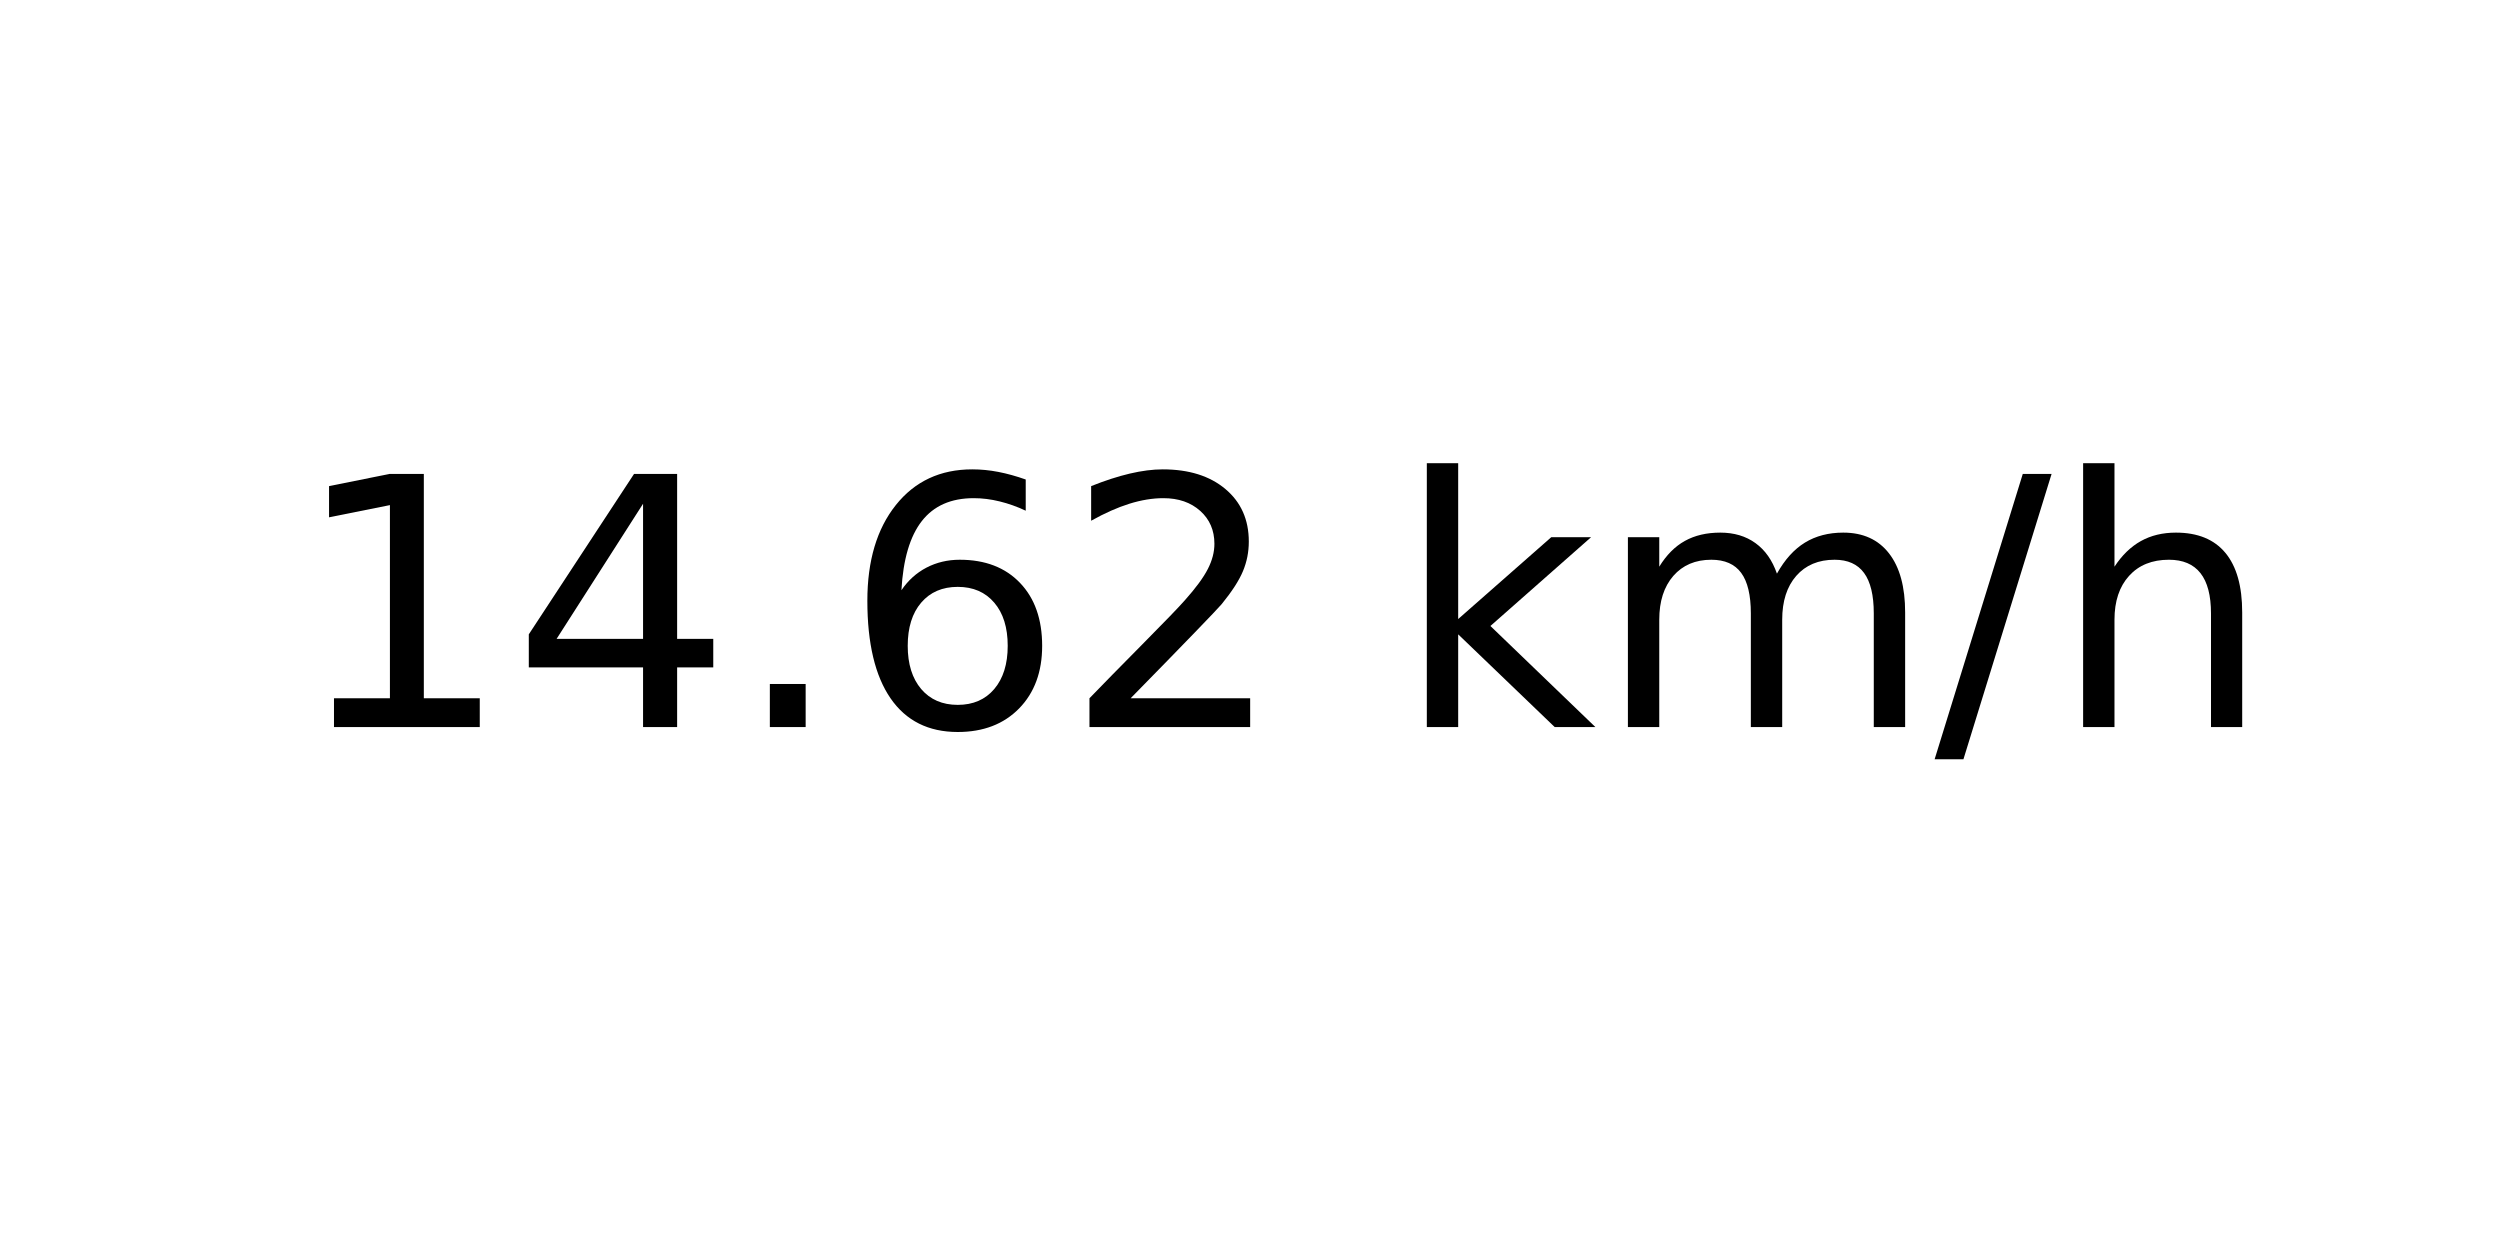
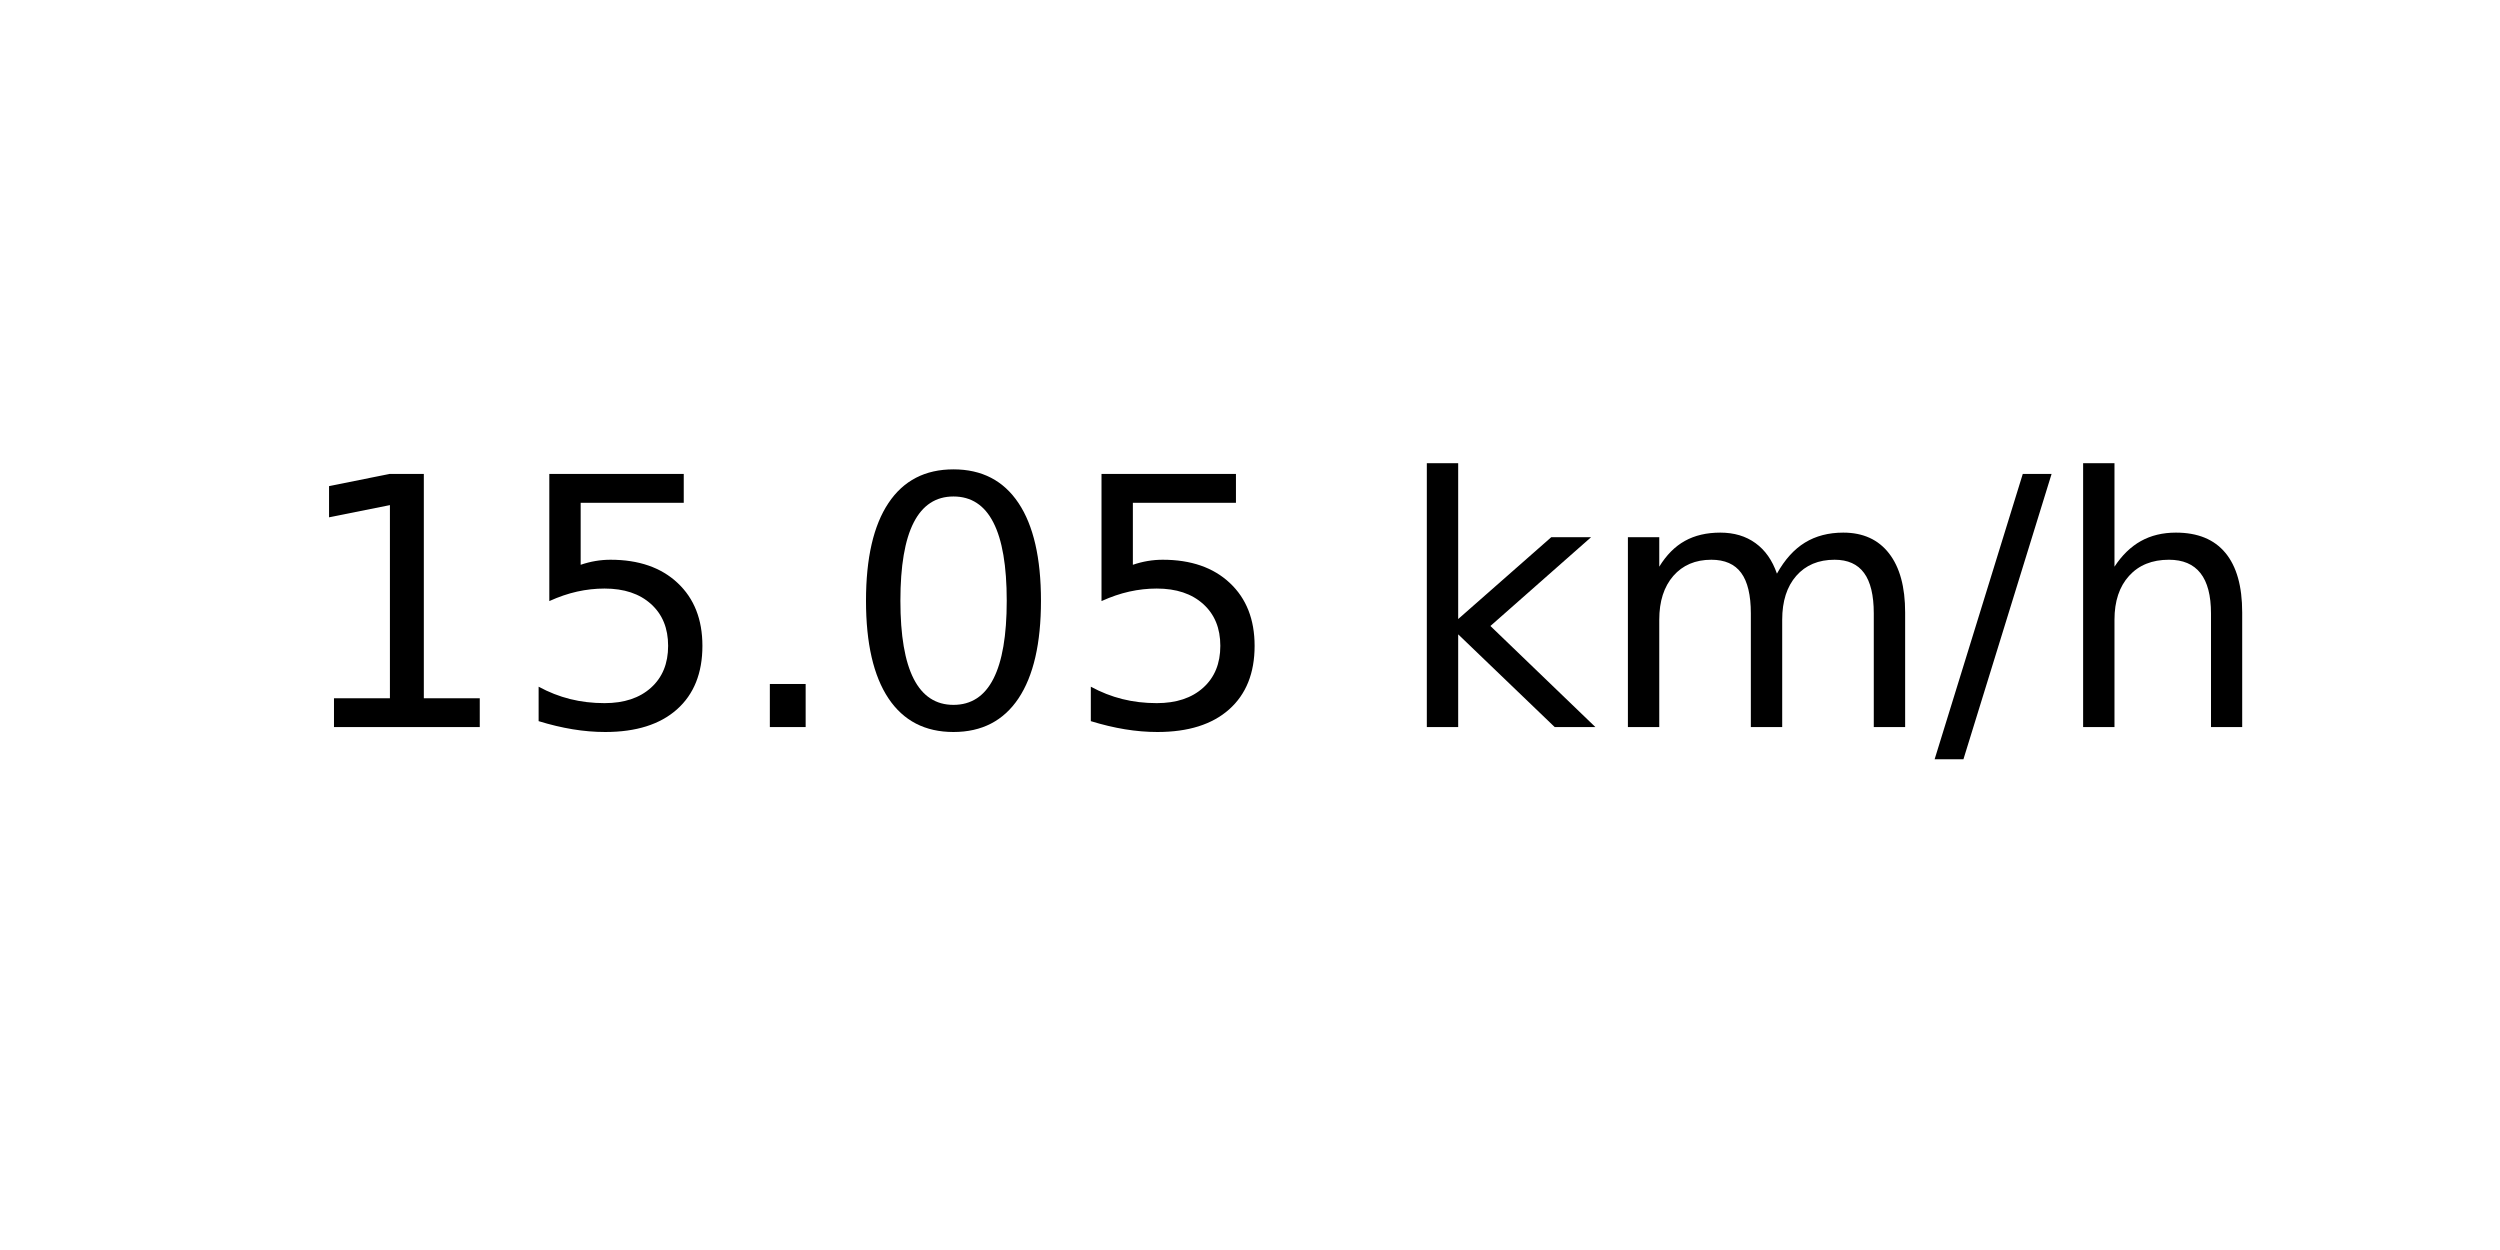
<svg xmlns="http://www.w3.org/2000/svg" xmlns:xlink="http://www.w3.org/1999/xlink" width="72pt" height="36pt" viewBox="0 0 72 36" version="1.1">
  <defs>
    <style type="text/css">*{stroke-linejoin: round; stroke-linecap: butt}</style>
  </defs>
  <g id="figure_1">
    <g id="axes_1">
      <g id="text_1">
        <g transform="translate(8.378125 20.93937) scale(0.1 -0.1)">
          <defs>
            <path id="DejaVuSans-31" d="M 794 531  L 1825 531  L 1825 4091  L 703 3866  L 703 4441  L 1819 4666  L 2450 4666  L 2450 531  L 3481 531  L 3481 0  L 794 0  L 794 531  z " transform="scale(0.015625)" />
-             <path id="DejaVuSans-34" d="M 2419 4116  L 825 1625  L 2419 1625  L 2419 4116  z M 2253 4666  L 3047 4666  L 3047 1625  L 3713 1625  L 3713 1100  L 3047 1100  L 3047 0  L 2419 0  L 2419 1100  L 313 1100  L 313 1709  L 2253 4666  z " transform="scale(0.015625)" />
+             <path id="DejaVuSans-35" d="M 691 4666  L 3169 4666  L 3169 4134  L 1269 4134  L 1269 2991  Q 1406 3038 1543 3061  Q 1681 3084 1819 3084  Q 2600 3084 3056 2656  Q 3513 2228 3513 1497  Q 3513 744 3044 326  Q 2575 -91 1722 -91  Q 1428 -91 1123 -41  Q 819 9 494 109  L 494 744  Q 775 591 1075 516  Q 1375 441 1709 441  Q 2250 441 2565 725  Q 2881 1009 2881 1497  Q 2881 1984 2565 2268  Q 2250 2553 1709 2553  Q 1456 2553 1204 2497  Q 953 2441 691 2322  L 691 4666  z " transform="scale(0.015625)" />
            <path id="DejaVuSans-2e" d="M 684 794  L 1344 794  L 1344 0  L 684 0  L 684 794  z " transform="scale(0.015625)" />
-             <path id="DejaVuSans-36" d="M 2113 2584  Q 1688 2584 1439 2293  Q 1191 2003 1191 1497  Q 1191 994 1439 701  Q 1688 409 2113 409  Q 2538 409 2786 701  Q 3034 994 3034 1497  Q 3034 2003 2786 2293  Q 2538 2584 2113 2584  z M 3366 4563  L 3366 3988  Q 3128 4100 2886 4159  Q 2644 4219 2406 4219  Q 1781 4219 1451 3797  Q 1122 3375 1075 2522  Q 1259 2794 1537 2939  Q 1816 3084 2150 3084  Q 2853 3084 3261 2657  Q 3669 2231 3669 1497  Q 3669 778 3244 343  Q 2819 -91 2113 -91  Q 1303 -91 875 529  Q 447 1150 447 2328  Q 447 3434 972 4092  Q 1497 4750 2381 4750  Q 2619 4750 2861 4703  Q 3103 4656 3366 4563  z " transform="scale(0.015625)" />
-             <path id="DejaVuSans-32" d="M 1228 531  L 3431 531  L 3431 0  L 469 0  L 469 531  Q 828 903 1448 1529  Q 2069 2156 2228 2338  Q 2531 2678 2651 2914  Q 2772 3150 2772 3378  Q 2772 3750 2511 3984  Q 2250 4219 1831 4219  Q 1534 4219 1204 4116  Q 875 4013 500 3803  L 500 4441  Q 881 4594 1212 4672  Q 1544 4750 1819 4750  Q 2544 4750 2975 4387  Q 3406 4025 3406 3419  Q 3406 3131 3298 2873  Q 3191 2616 2906 2266  Q 2828 2175 2409 1742  Q 1991 1309 1228 531  z " transform="scale(0.015625)" />
+             <path id="DejaVuSans-30" d="M 2034 4250  Q 1547 4250 1301 3770  Q 1056 3291 1056 2328  Q 1056 1369 1301 889  Q 1547 409 2034 409  Q 2525 409 2770 889  Q 3016 1369 3016 2328  Q 3016 3291 2770 3770  Q 2525 4250 2034 4250  z M 2034 4750  Q 2819 4750 3233 4129  Q 3647 3509 3647 2328  Q 3647 1150 3233 529  Q 2819 -91 2034 -91  Q 1250 -91 836 529  Q 422 1150 422 2328  Q 422 3509 836 4129  Q 1250 4750 2034 4750  z " transform="scale(0.015625)" />
            <path id="DejaVuSans-20" transform="scale(0.015625)" />
            <path id="DejaVuSans-6b" d="M 581 4863  L 1159 4863  L 1159 1991  L 2875 3500  L 3609 3500  L 1753 1863  L 3688 0  L 2938 0  L 1159 1709  L 1159 0  L 581 0  L 581 4863  z " transform="scale(0.015625)" />
            <path id="DejaVuSans-6d" d="M 3328 2828  Q 3544 3216 3844 3400  Q 4144 3584 4550 3584  Q 5097 3584 5394 3201  Q 5691 2819 5691 2113  L 5691 0  L 5113 0  L 5113 2094  Q 5113 2597 4934 2840  Q 4756 3084 4391 3084  Q 3944 3084 3684 2787  Q 3425 2491 3425 1978  L 3425 0  L 2847 0  L 2847 2094  Q 2847 2600 2669 2842  Q 2491 3084 2119 3084  Q 1678 3084 1418 2786  Q 1159 2488 1159 1978  L 1159 0  L 581 0  L 581 3500  L 1159 3500  L 1159 2956  Q 1356 3278 1631 3431  Q 1906 3584 2284 3584  Q 2666 3584 2933 3390  Q 3200 3197 3328 2828  z " transform="scale(0.015625)" />
            <path id="DejaVuSans-2f" d="M 1625 4666  L 2156 4666  L 531 -594  L 0 -594  L 1625 4666  z " transform="scale(0.015625)" />
            <path id="DejaVuSans-68" d="M 3513 2113  L 3513 0  L 2938 0  L 2938 2094  Q 2938 2591 2744 2837  Q 2550 3084 2163 3084  Q 1697 3084 1428 2787  Q 1159 2491 1159 1978  L 1159 0  L 581 0  L 581 4863  L 1159 4863  L 1159 2956  Q 1366 3272 1645 3428  Q 1925 3584 2291 3584  Q 2894 3584 3203 3211  Q 3513 2838 3513 2113  z " transform="scale(0.015625)" />
          </defs>
          <use xlink:href="#DejaVuSans-31" />
-           <use xlink:href="#DejaVuSans-34" x="63.623" />
+           <use xlink:href="#DejaVuSans-35" x="63.623" />
          <use xlink:href="#DejaVuSans-2e" x="127.246" />
-           <use xlink:href="#DejaVuSans-36" x="159.033" />
-           <use xlink:href="#DejaVuSans-32" x="222.656" />
+           <use xlink:href="#DejaVuSans-30" x="159.033" />
+           <use xlink:href="#DejaVuSans-35" x="222.656" />
          <use xlink:href="#DejaVuSans-20" x="286.279" />
          <use xlink:href="#DejaVuSans-6b" x="318.066" />
          <use xlink:href="#DejaVuSans-6d" x="375.977" />
          <use xlink:href="#DejaVuSans-2f" x="473.389" />
          <use xlink:href="#DejaVuSans-68" x="507.08" />
        </g>
      </g>
    </g>
  </g>
</svg>
